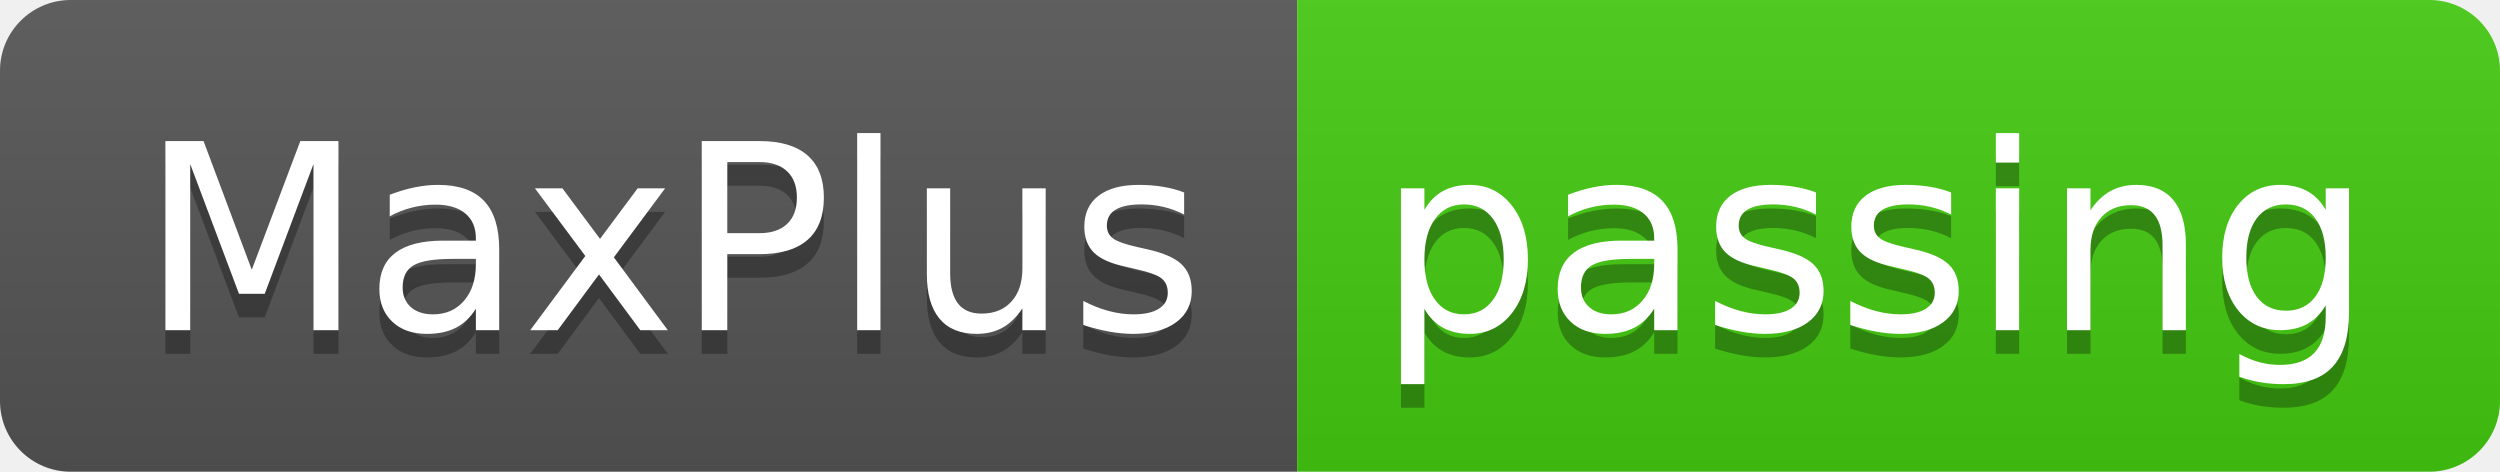
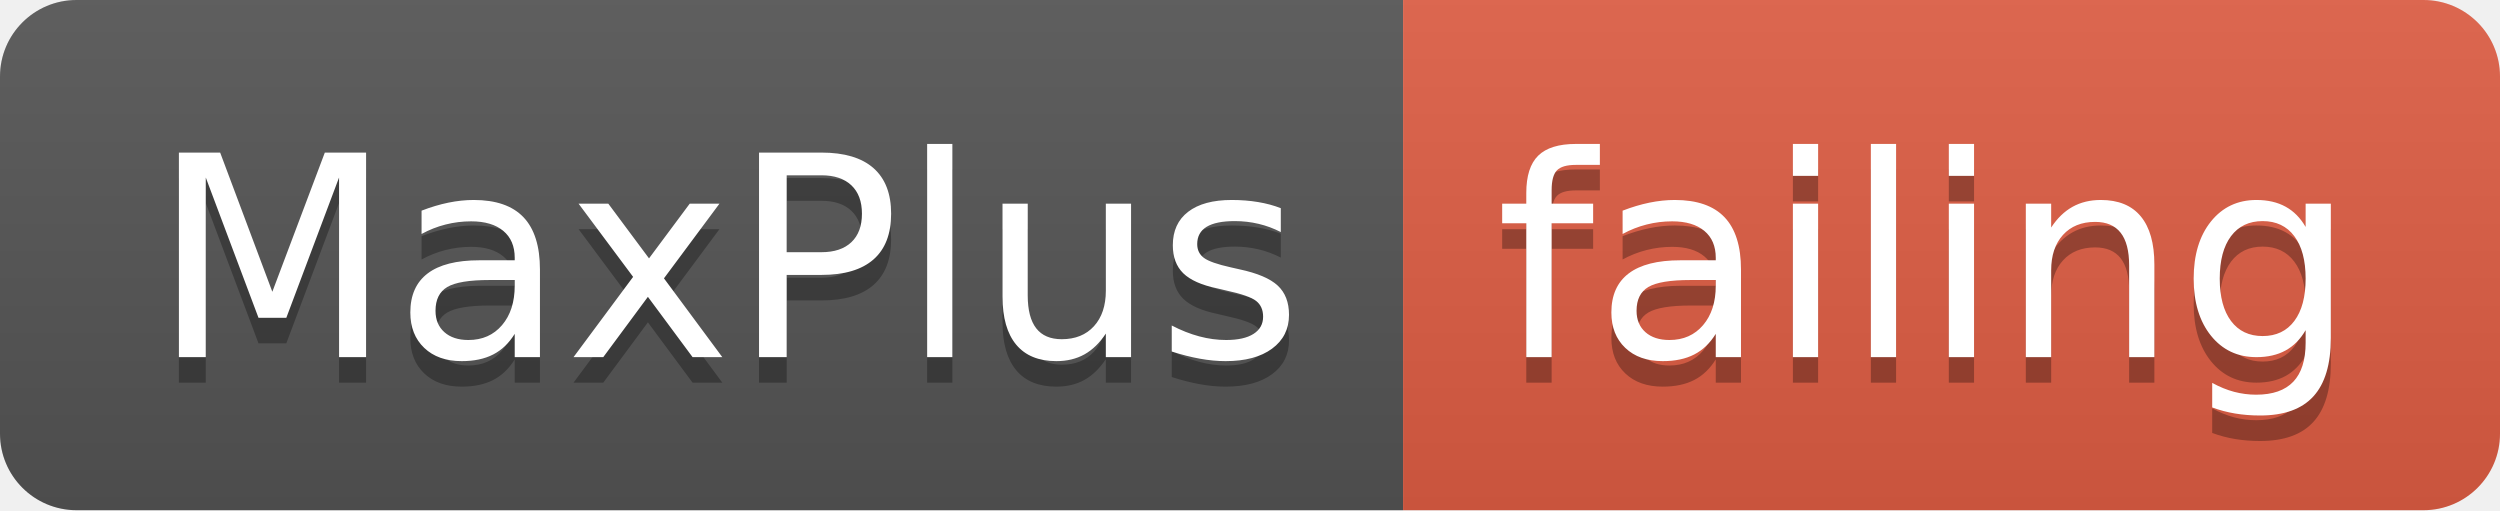
- <svg xmlns="http://www.w3.org/2000/svg" width="106" height="20">
+ <svg xmlns="http://www.w3.org/2000/svg" width="98" height="20">
  <linearGradient id="smooth" x2="0" y2="100%">
    <stop offset="0" stop-color="#bbb" stop-opacity=".1" />
    <stop offset="1" stop-opacity=".1" />
  </linearGradient>
  <clipPath id="round">
-     <rect width="106" height="20" rx="3" fill="#fff" />
+     <rect width="98" height="20" rx="3" fill="#fff" />
  </clipPath>
  <g clip-path="url(#round)">
    <rect width="55" height="20" fill="#555" />
-     <rect x="55" width="51" height="20" fill="#4c1" />
-     <rect width="106" height="20" fill="url(#smooth)" />
+     <rect x="55" width="43" height="20" fill="#e05d44" />
+     <rect width="98" height="20" fill="url(#smooth)" />
  </g>
  <g fill="#fff" text-anchor="middle" font-family="DejaVu Sans,Verdana,Geneva,sans-serif" font-size="110">
    <text x="285" y="150" fill="#010101" fill-opacity=".3" transform="scale(0.1)" textLength="450" lengthAdjust="spacing">MaxPlus</text>
    <text x="285" y="140" transform="scale(0.1)" textLength="450" lengthAdjust="spacing">MaxPlus</text>
-     <text x="795" y="150" fill="#010101" fill-opacity=".3" transform="scale(0.1)" textLength="410" lengthAdjust="spacing">passing</text>
-     <text x="795" y="140" transform="scale(0.1)" textLength="410" lengthAdjust="spacing">passing</text>
+     <text x="755" y="150" fill="#010101" fill-opacity=".3" transform="scale(0.1)" textLength="330" lengthAdjust="spacing">failing</text>
+     <text x="755" y="140" transform="scale(0.1)" textLength="330" lengthAdjust="spacing">failing</text>
  </g>
</svg>
